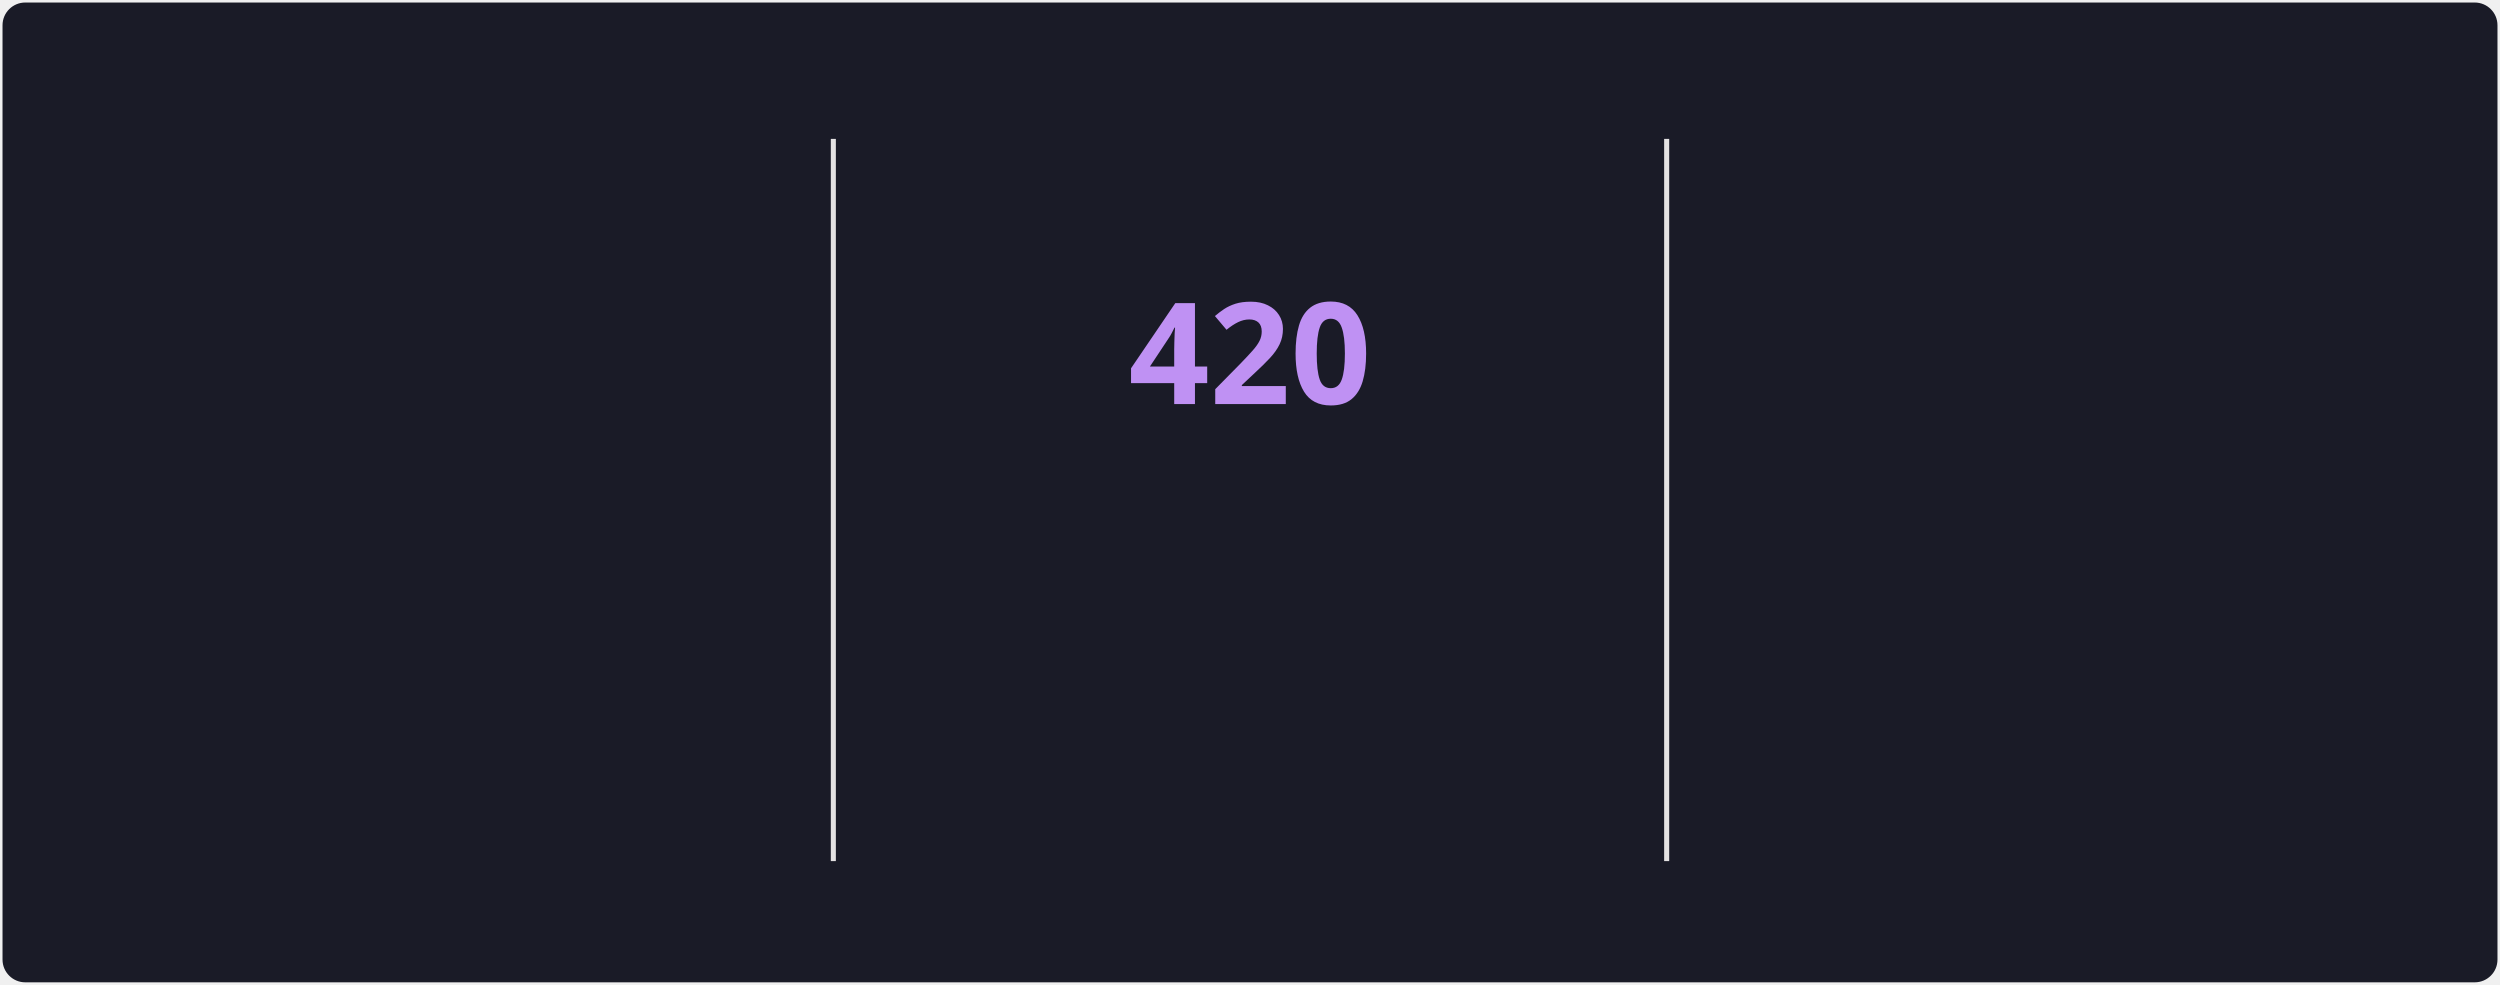
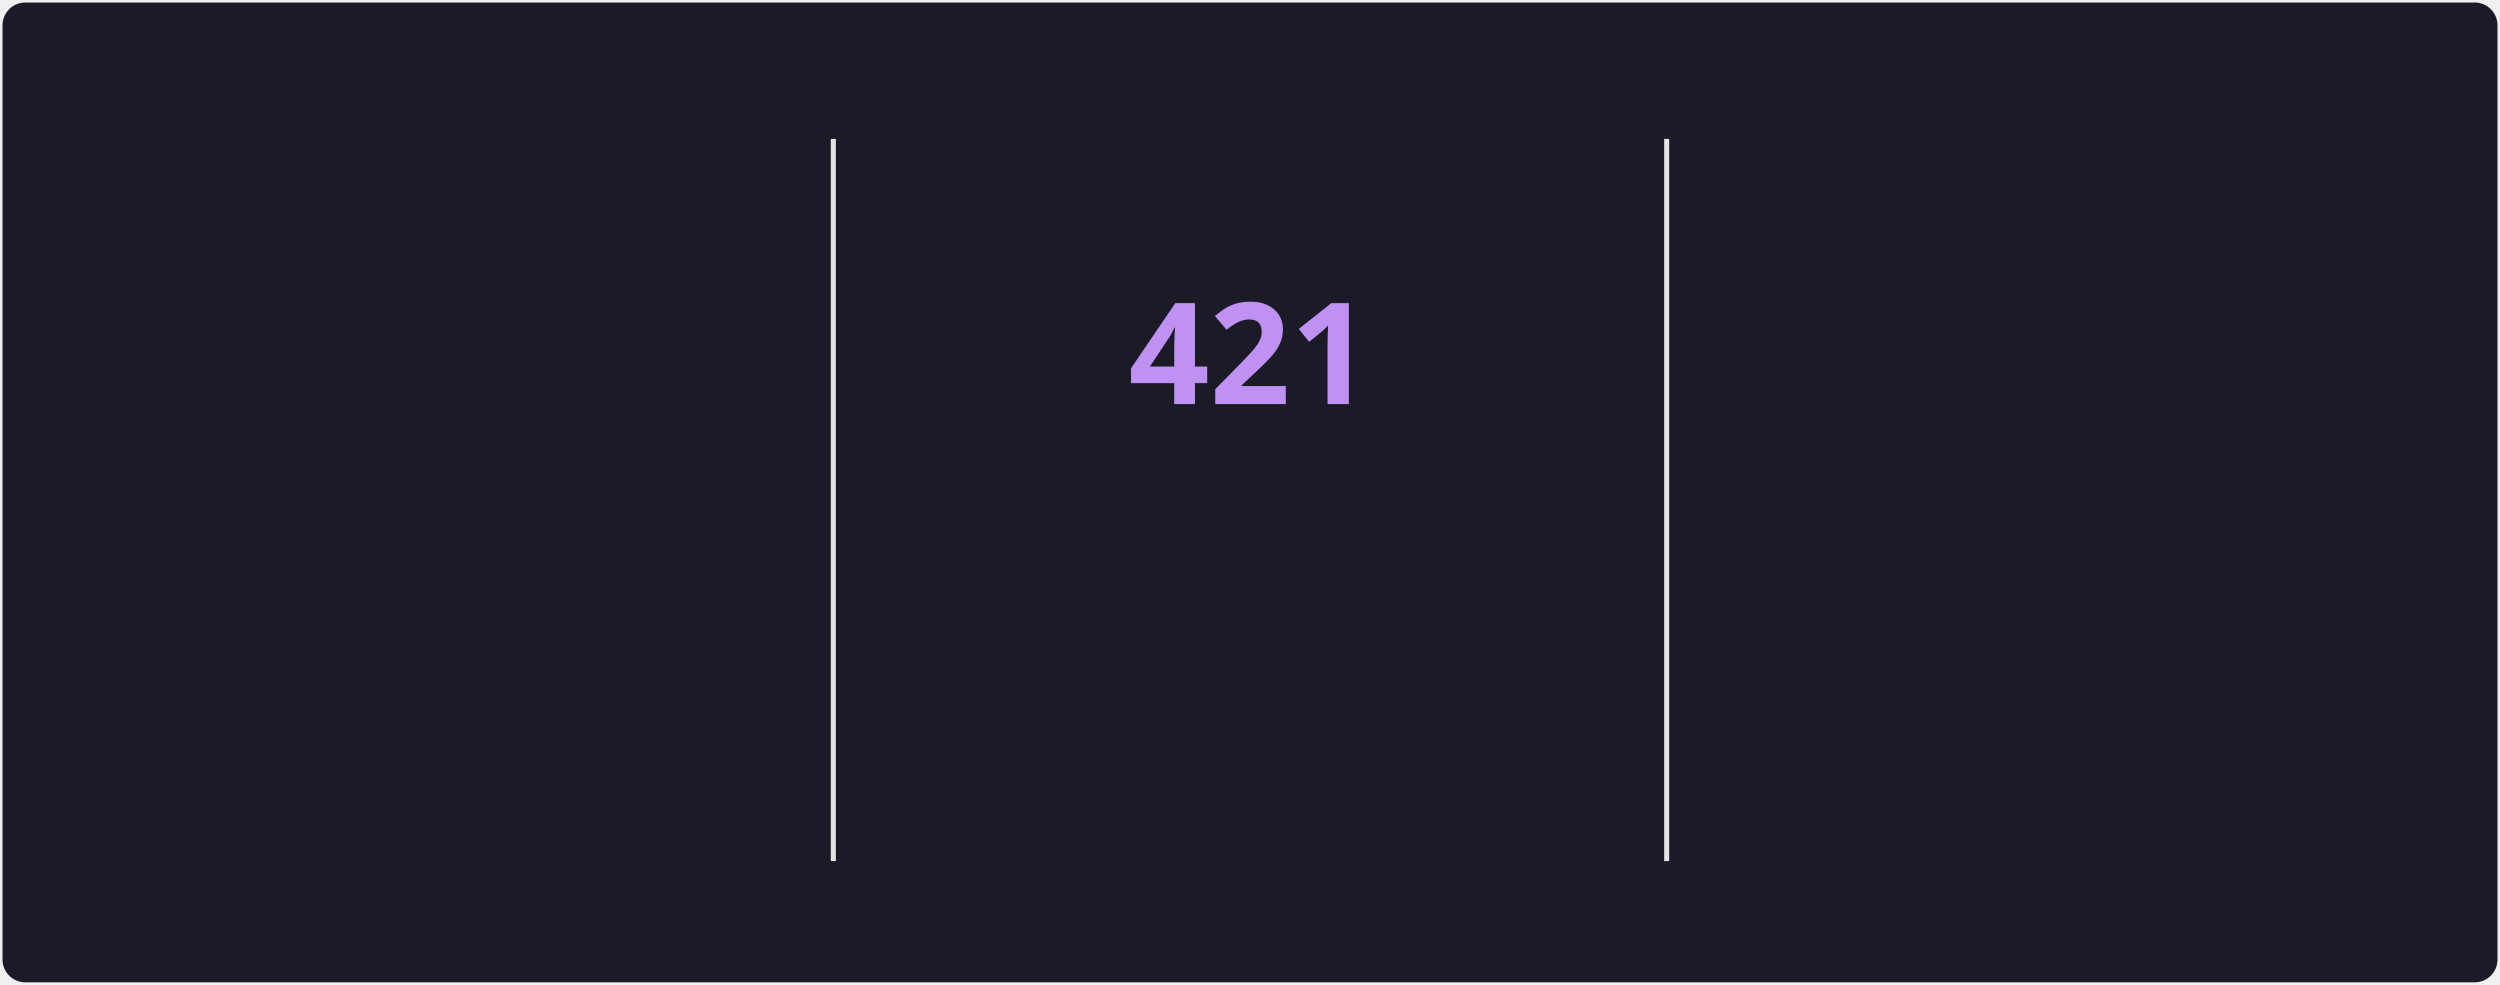
<svg xmlns="http://www.w3.org/2000/svg" style="isolation: isolate" viewBox="0 0 495 195" width="495px" height="195px" direction="ltr">
  <style>
            @keyframes currstreak {
                0% { font-size: 3px; opacity: 0.2; }
                80% { font-size: 34px; opacity: 1; }
                100% { font-size: 28px; opacity: 1; }
            }
            @keyframes fadein {
                0% { opacity: 0; }
                100% { opacity: 1; }
            }
        </style>
  <defs>
    <clipPath id="outer_rectangle">
      <rect width="495" height="195" rx="4.5" />
    </clipPath>
    <mask id="mask_out_ring_behind_fire">
      <rect width="495" height="195" fill="white" />
      <ellipse id="mask-ellipse" cx="247.5" cy="32" rx="13" ry="18" fill="black" />
    </mask>
  </defs>
  <g clip-path="url(#outer_rectangle)">
    <g style="isolation: isolate">
      <rect stroke="#000000" stroke-opacity="0" fill="#1A1B27" rx="4.5" x="0.5" y="0.5" width="494" height="194" />
    </g>
    <g style="isolation: isolate">
      <line x1="165" y1="28" x2="165" y2="170" vector-effect="non-scaling-stroke" stroke-width="1" stroke="#E4E2E2" stroke-linejoin="miter" stroke-linecap="square" stroke-miterlimit="3" />
      <line x1="330" y1="28" x2="330" y2="170" vector-effect="non-scaling-stroke" stroke-width="1" stroke="#E4E2E2" stroke-linejoin="miter" stroke-linecap="square" stroke-miterlimit="3" />
    </g>
    <g style="isolation: isolate">
      <g transform="translate(82.5, 48)">
        <text x="0" y="32" stroke-width="0" text-anchor="middle" fill="#70A5FD" stroke="none" font-family="&quot;Segoe UI&quot;, Ubuntu, sans-serif" font-weight="700" font-size="28px" font-style="normal" style="opacity: 0; animation: fadein 0.5s linear forwards 0.6s">
-                         23,282
+                         23,330
                    </text>
      </g>
      <g transform="translate(82.5, 84)">
        <text x="0" y="32" stroke-width="0" text-anchor="middle" fill="#70A5FD" stroke="none" font-family="&quot;Segoe UI&quot;, Ubuntu, sans-serif" font-weight="400" font-size="14px" font-style="normal" style="opacity: 0; animation: fadein 0.5s linear forwards 0.7s">
                        Total Contributions
                    </text>
      </g>
      <g transform="translate(82.5, 114)">
        <text x="0" y="32" stroke-width="0" text-anchor="middle" fill="#38BDAE" stroke="none" font-family="&quot;Segoe UI&quot;, Ubuntu, sans-serif" font-weight="400" font-size="12px" font-style="normal" style="opacity: 0; animation: fadein 0.5s linear forwards 0.8s">
                        Jul 14, 2020 - Present
                    </text>
      </g>
    </g>
    <g style="isolation: isolate">
      <g transform="translate(247.5, 108)">
        <text x="0" y="32" stroke-width="0" text-anchor="middle" fill="#BF91F3" stroke="none" font-family="&quot;Segoe UI&quot;, Ubuntu, sans-serif" font-weight="700" font-size="14px" font-style="normal" style="opacity: 0; animation: fadein 0.5s linear forwards 0.9s">
                        Current Streak
                    </text>
      </g>
      <g transform="translate(247.5, 145)">
        <text x="0" y="21" stroke-width="0" text-anchor="middle" fill="#38BDAE" stroke="none" font-family="&quot;Segoe UI&quot;, Ubuntu, sans-serif" font-weight="400" font-size="12px" font-style="normal" style="opacity: 0; animation: fadein 0.5s linear forwards 0.9s">
-                         Jul 15, 2025 - Sep 7
+                         Jul 15, 2025 - Sep 8
                    </text>
      </g>
      <g mask="url(#mask_out_ring_behind_fire)">
        <circle cx="247.5" cy="71" r="40" fill="none" stroke="#70A5FD" stroke-width="5" style="opacity: 0; animation: fadein 0.5s linear forwards 0.4s" />
      </g>
      <g transform="translate(247.5, 19.5)" stroke-opacity="0" style="opacity: 0; animation: fadein 0.5s linear forwards 0.6s">
        <path d="M -12 -0.5 L 15 -0.5 L 15 23.5 L -12 23.5 L -12 -0.5 Z" fill="none" />
        <path d="M 1.5 0.67 C 1.5 0.67 2.24 3.32 2.24 5.47 C 2.24 7.53 0.89 9.2 -1.17 9.2 C -3.23 9.2 -4.79 7.53 -4.79 5.47 L -4.76 5.11 C -6.78 7.51 -8 10.62 -8 13.99 C -8 18.41 -4.42 22 0 22 C 4.42 22 8 18.41 8 13.99 C 8 8.6 5.41 3.79 1.5 0.67 Z M -0.29 19 C -2.07 19 -3.51 17.6 -3.51 15.86 C -3.51 14.24 -2.46 13.1 -0.7 12.74 C 1.07 12.38 2.9 11.53 3.92 10.16 C 4.31 11.45 4.51 12.81 4.51 14.2 C 4.51 16.85 2.36 19 -0.29 19 Z" fill="#70A5FD" stroke-opacity="0" />
      </g>
      <g transform="translate(247.5, 48)">
        <text x="0" y="32" stroke-width="0" text-anchor="middle" fill="#BF91F3" stroke="none" font-family="&quot;Segoe UI&quot;, Ubuntu, sans-serif" font-weight="700" font-size="28px" font-style="normal" style="animation: currstreak 0.6s linear forwards">
-                         420
+                         421
                    </text>
      </g>
    </g>
    <g style="isolation: isolate">
      <g transform="translate(412.5, 48)">
        <text x="0" y="32" stroke-width="0" text-anchor="middle" fill="#70A5FD" stroke="none" font-family="&quot;Segoe UI&quot;, Ubuntu, sans-serif" font-weight="700" font-size="28px" font-style="normal" style="opacity: 0; animation: fadein 0.5s linear forwards 1.2s">
-                         420
+                         421
                    </text>
      </g>
      <g transform="translate(412.5, 84)">
        <text x="0" y="32" stroke-width="0" text-anchor="middle" fill="#70A5FD" stroke="none" font-family="&quot;Segoe UI&quot;, Ubuntu, sans-serif" font-weight="400" font-size="14px" font-style="normal" style="opacity: 0; animation: fadein 0.5s linear forwards 1.3s">
                        Longest Streak
                    </text>
      </g>
      <g transform="translate(412.5, 114)">
        <text x="0" y="32" stroke-width="0" text-anchor="middle" fill="#38BDAE" stroke="none" font-family="&quot;Segoe UI&quot;, Ubuntu, sans-serif" font-weight="400" font-size="12px" font-style="normal" style="opacity: 0; animation: fadein 0.5s linear forwards 1.4s">
-                         Jul 15, 2025 - Sep 7
+                         Jul 15, 2025 - Sep 8
                    </text>
      </g>
    </g>
  </g>
</svg>
